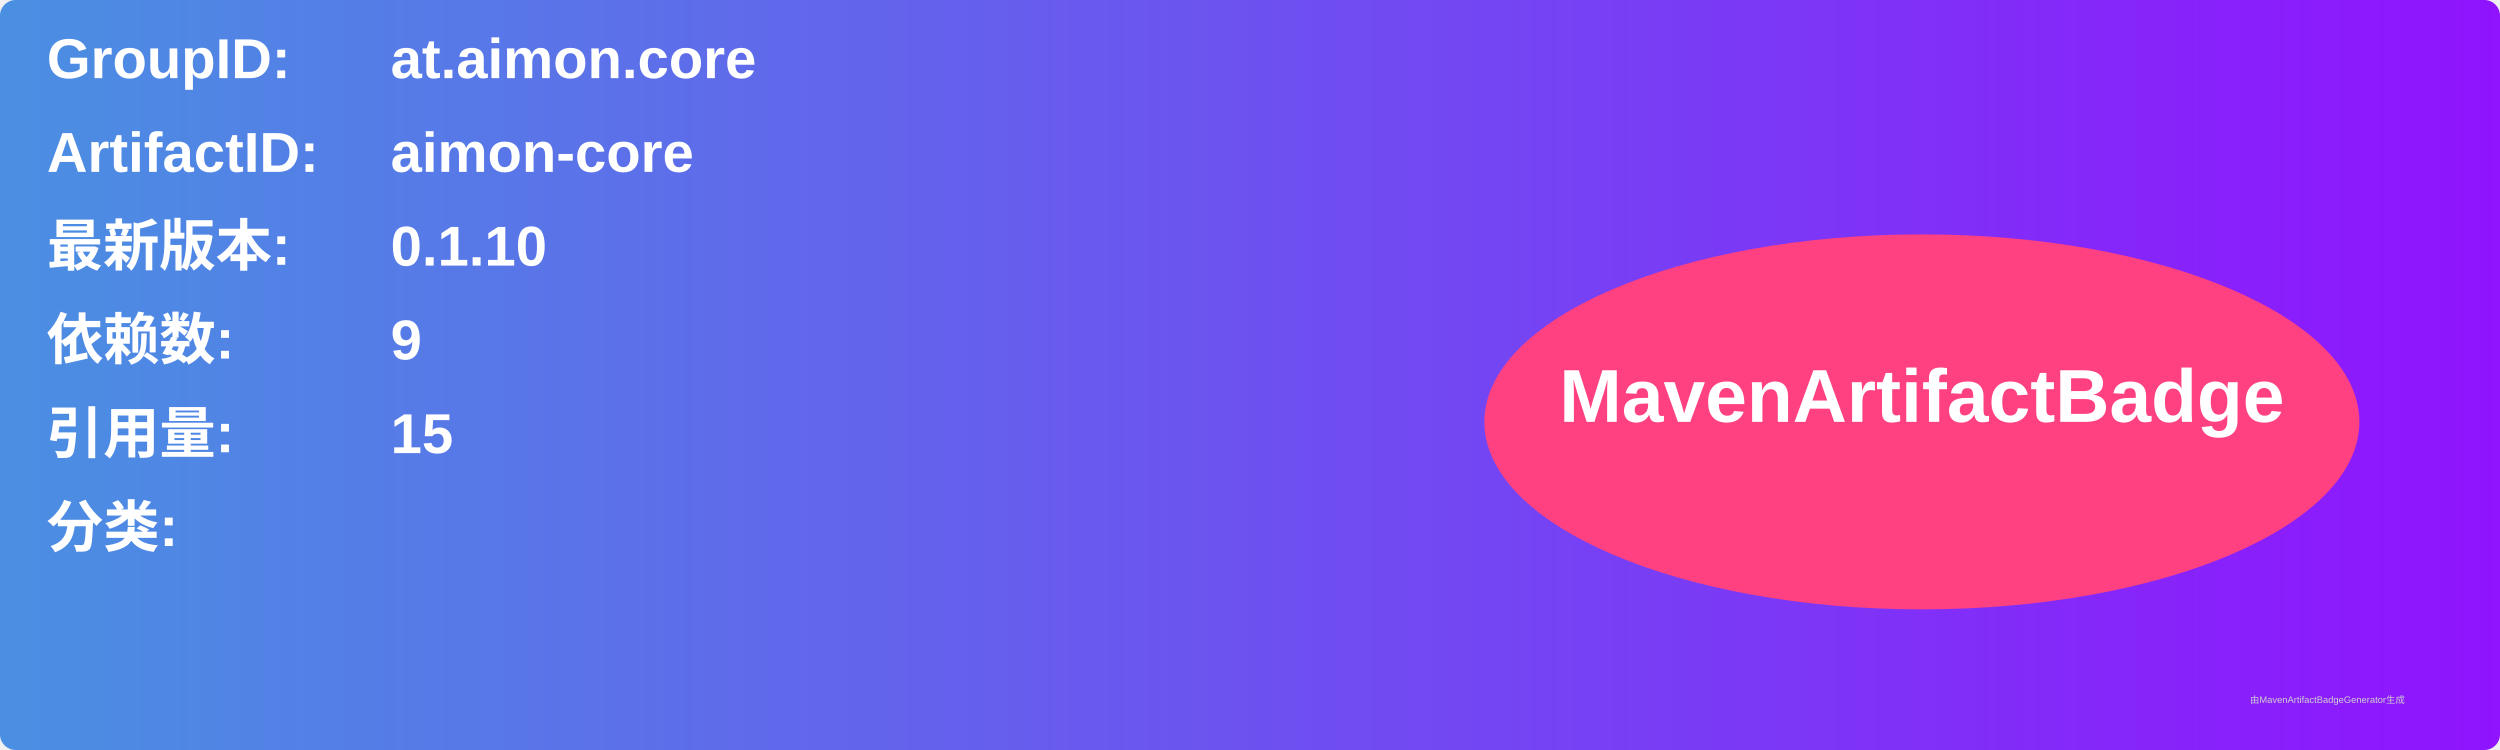
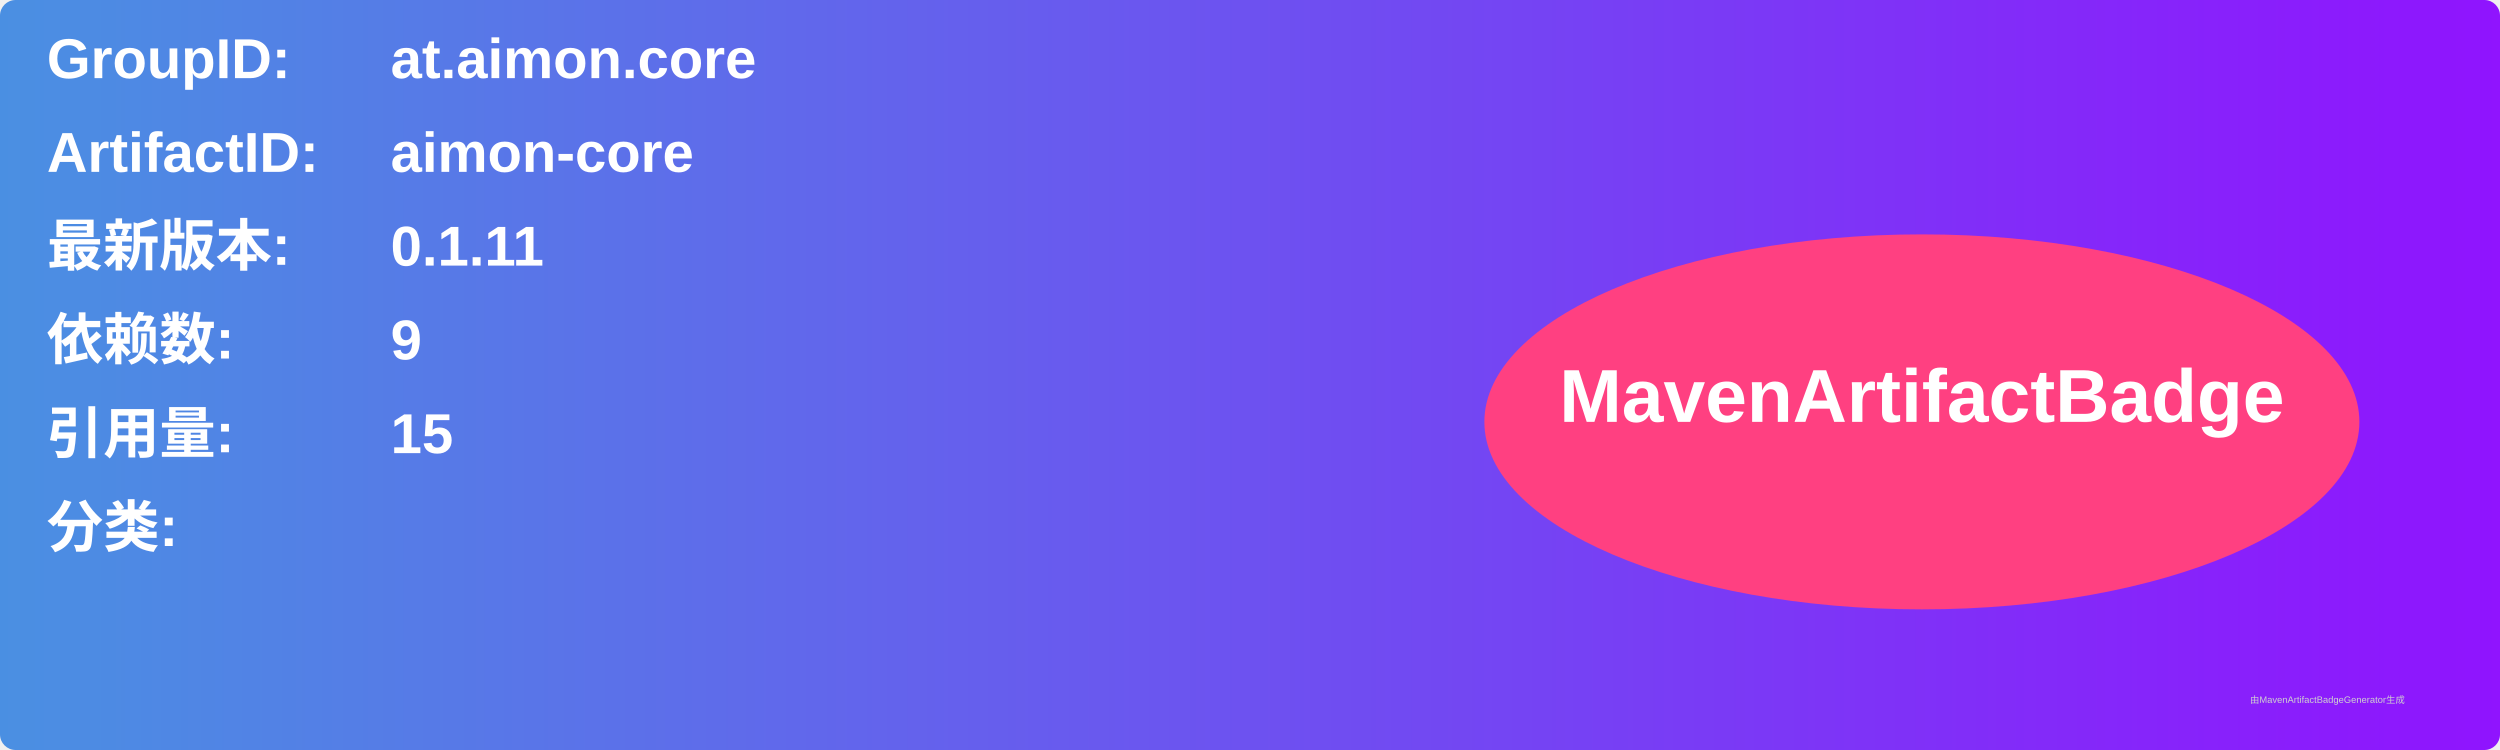
<svg xmlns="http://www.w3.org/2000/svg" width="800" height="240" viewBox="0 0 800 240">
  <linearGradient id="grad" x1="0%" y1="0%" x2="100%" y2="0%">
    <stop offset="0%" stop-color="#4a90e2" />
    <stop offset="100%" stop-color="#9013fe" />
  </linearGradient>
  <rect width="100%" height="100%" rx="5" ry="5" fill="url(#grad)" />
  <g transform="translate(15, 15)">
    <text x="0" y="10" font-family="Arial" font-size="18" fill="white" font-weight="bold" width="260">GroupID:</text>
    <text x="110" y="10" font-family="Arial" font-size="18" fill="white" font-weight="bold" width="460">at.aimon.core</text>
    <text x="0" y="40" font-family="Arial" font-size="18" fill="white" font-weight="bold" width="260">ArtifactID:</text>
    <text x="110" y="40" font-family="Arial" font-size="18" fill="white" font-weight="bold" width="460">aimon-core</text>
    <text x="0" y="70" font-family="Arial" font-size="18" fill="white" font-weight="bold">最新版本:</text>
    <text x="110" y="70" font-family="Arial" font-size="18" fill="white" font-weight="bold">
-       <tspan font-weight="bold">0.1.10</tspan>
+       <tspan font-weight="bold">0.1.11</tspan>
    </text>
    <text x="0" y="100" font-family="Arial" font-size="18" fill="white" font-weight="bold">依赖数: </text>
    <text x="110" y="100" font-family="Arial" font-size="18" fill="white">
      <tspan font-weight="bold">9</tspan>
    </text>
    <text x="0" y="130" font-family="Arial" font-size="18" fill="white" font-weight="bold">引用量: </text>
    <text x="110" y="130" font-family="Arial" font-size="18" fill="white">
      <tspan font-weight="bold">15</tspan>
    </text>
    <text x="0" y="160" font-family="Arial" font-size="18" fill="white" font-weight="bold">分类:</text>
    <text x="10" y="190" font-family="Arial" font-size="10" fill="white">
      <tspan font-weight="bold" />
    </text>
    <ellipse cx="600" cy="120" rx="140" ry="60" fill="#ff4081" />
    <text x="600" y="120" text-anchor="middle" font-family="Arial" font-size="24" fill="white" font-weight="bold">MavenArtifactBadge</text>
  </g>
  <text x="720" y="225" font-family="Arial" font-size="3" fill="#d0d0d0">由MavenArtifactBadgeGenerator生成</text>
</svg>
